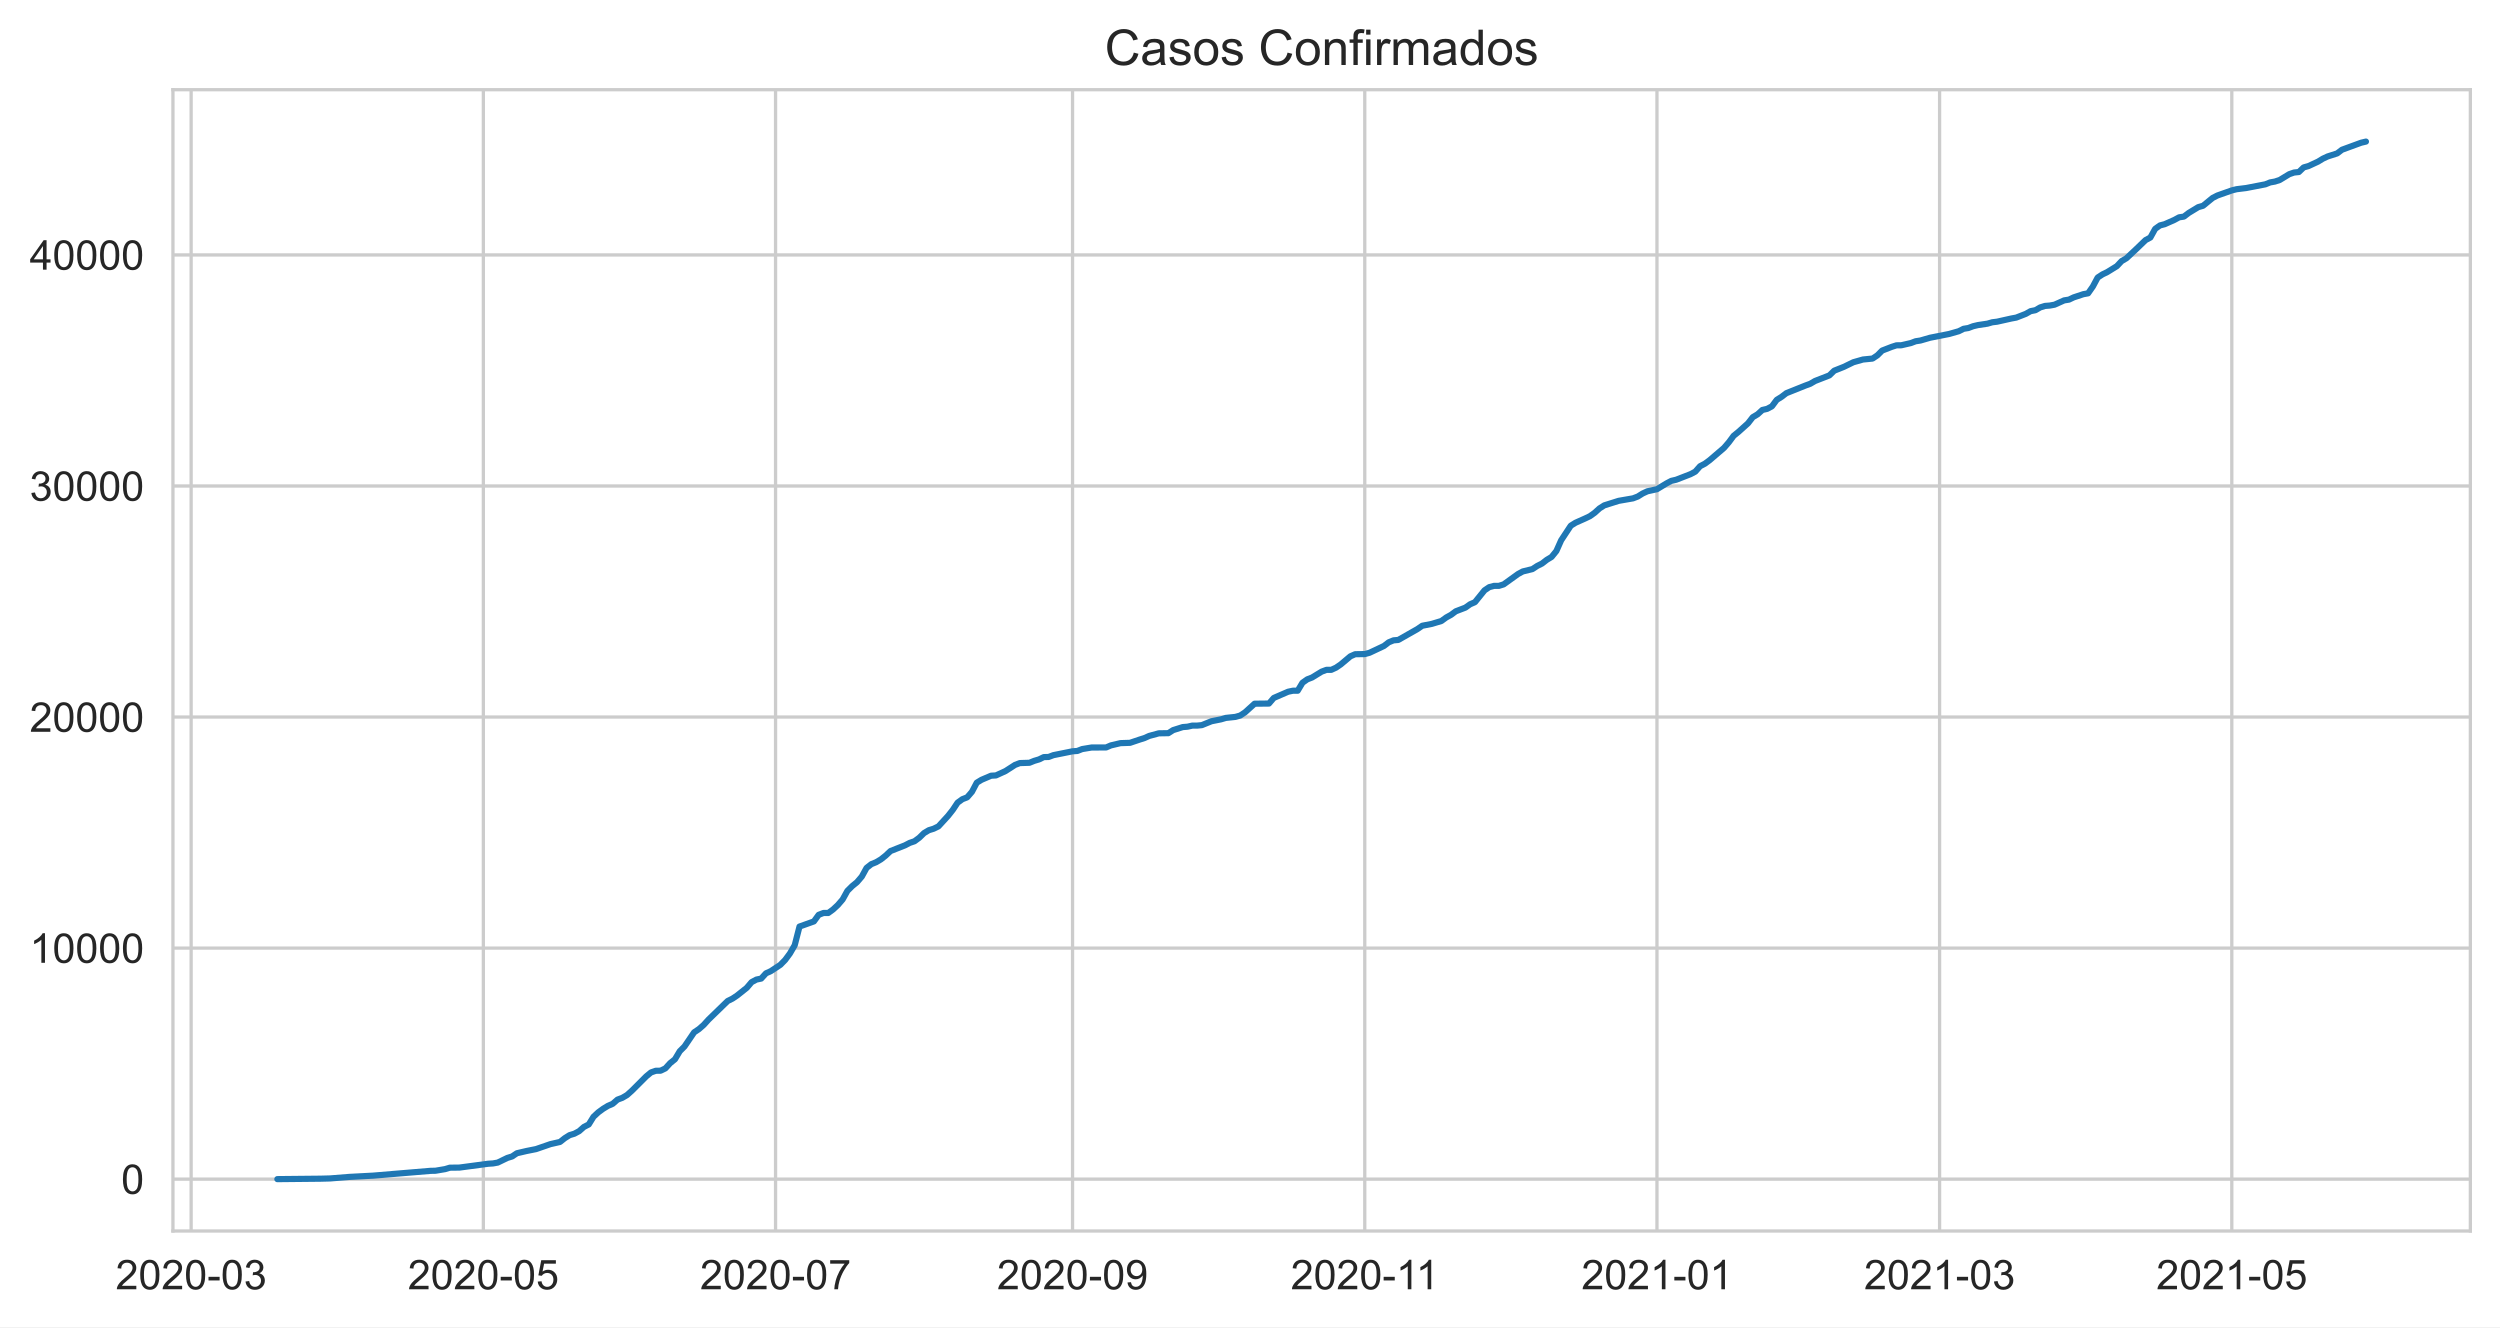
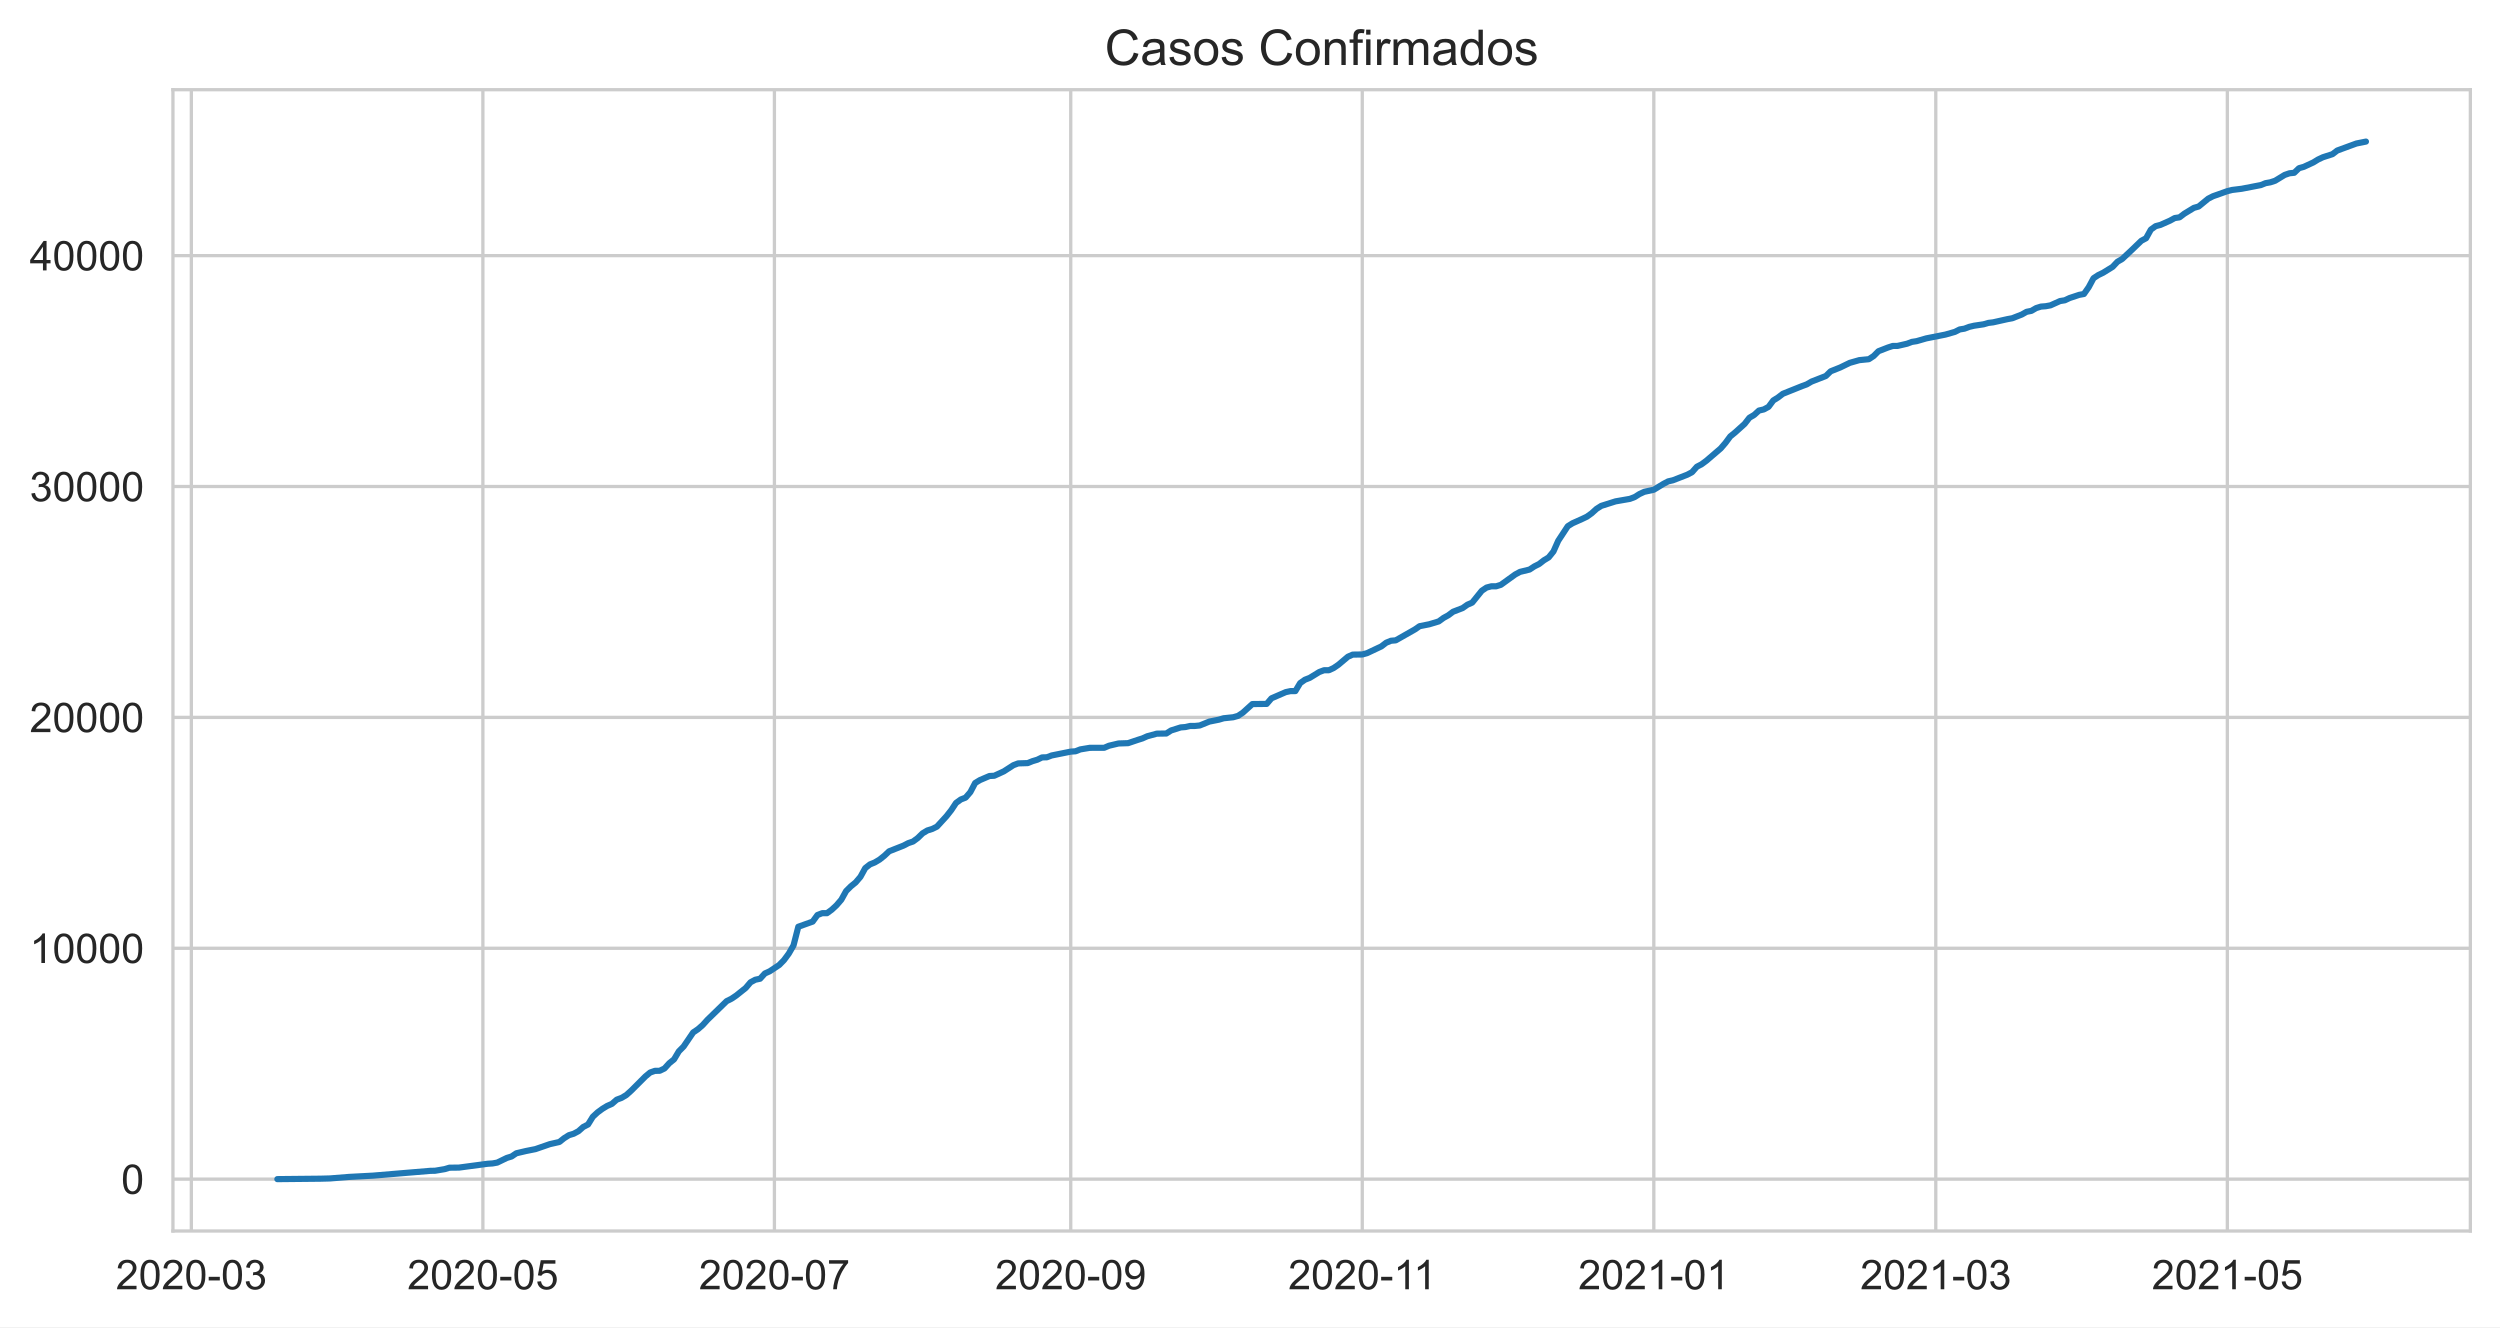
<svg xmlns="http://www.w3.org/2000/svg" xmlns:xlink="http://www.w3.org/1999/xlink" height="322.335pt" version="1.1" viewBox="0 0 607.205 322.335" width="607.205pt">
  <defs>
    <style type="text/css">*{stroke-linecap:butt;stroke-linejoin:round;}</style>
  </defs>
  <g id="figure_1">
    <g id="patch_1">
      <path d="M 0 322.335  L 607.205 322.335  L 607.205 0  L 0 0  z " style="fill:#ffffff;" />
    </g>
    <g id="axes_1">
      <g id="patch_2">
        <path d="M 42.005 298.989  L 600.005 298.989  L 600.005 21.789  L 42.005 21.789  z " style="fill:#ffffff;" />
      </g>
      <g id="matplotlib.axis_1">
        <g id="xtick_1">
          <g id="line2d_1">
-             <path clip-path="url(#peb69a1e70f)" d="M 46.426 298.989  L 46.426 21.789  " style="fill:none;stroke:#cccccc;stroke-linecap:round;stroke-width:0.8;" />
+             <path clip-path="url(#pe3df3fe00d)" d="M 46.474 298.989  L 46.474 21.789  " style="fill:none;stroke:#cccccc;stroke-linecap:round;stroke-width:0.8;" />
          </g>
          <g id="text_1">
-             <g style="fill:#262626;" transform="translate(28.07822 313.1472)scale(0.1 -0.1)">
+             <g style="fill:#262626;" transform="translate(28.12614 313.1472)scale(0.1 -0.1)">
              <defs>
                <path d="M 3222 541  L 3222 0  L 194 0  Q 188 203 259 391  Q 375 700 629 1000  Q 884 1300 1366 1694  Q 2113 2306 2375 2664  Q 2638 3022 2638 3341  Q 2638 3675 2398 3904  Q 2159 4134 1775 4134  Q 1369 4134 1125 3890  Q 881 3647 878 3216  L 300 3275  Q 359 3922 746 4261  Q 1134 4600 1788 4600  Q 2447 4600 2831 4234  Q 3216 3869 3216 3328  Q 3216 3053 3103 2787  Q 2991 2522 2730 2228  Q 2469 1934 1863 1422  Q 1356 997 1212 845  Q 1069 694 975 541  L 3222 541  z " id="ArialMT-32" transform="scale(0.015625)" />
                <path d="M 266 2259  Q 266 3072 433 3567  Q 600 4063 929 4331  Q 1259 4600 1759 4600  Q 2128 4600 2406 4451  Q 2684 4303 2865 4023  Q 3047 3744 3150 3342  Q 3253 2941 3253 2259  Q 3253 1453 3087 958  Q 2922 463 2592 192  Q 2263 -78 1759 -78  Q 1097 -78 719 397  Q 266 969 266 2259  z M 844 2259  Q 844 1131 1108 757  Q 1372 384 1759 384  Q 2147 384 2411 759  Q 2675 1134 2675 2259  Q 2675 3391 2411 3762  Q 2147 4134 1753 4134  Q 1366 4134 1134 3806  Q 844 3388 844 2259  z " id="ArialMT-30" transform="scale(0.015625)" />
                <path d="M 203 1375  L 203 1941  L 1931 1941  L 1931 1375  L 203 1375  z " id="ArialMT-2d" transform="scale(0.015625)" />
                <path d="M 269 1209  L 831 1284  Q 928 806 1161 595  Q 1394 384 1728 384  Q 2125 384 2398 659  Q 2672 934 2672 1341  Q 2672 1728 2419 1979  Q 2166 2231 1775 2231  Q 1616 2231 1378 2169  L 1441 2663  Q 1497 2656 1531 2656  Q 1891 2656 2178 2843  Q 2466 3031 2466 3422  Q 2466 3731 2256 3934  Q 2047 4138 1716 4138  Q 1388 4138 1169 3931  Q 950 3725 888 3313  L 325 3413  Q 428 3978 793 4289  Q 1159 4600 1703 4600  Q 2078 4600 2393 4439  Q 2709 4278 2876 4000  Q 3044 3722 3044 3409  Q 3044 3113 2884 2869  Q 2725 2625 2413 2481  Q 2819 2388 3044 2092  Q 3269 1797 3269 1353  Q 3269 753 2831 336  Q 2394 -81 1725 -81  Q 1122 -81 723 278  Q 325 638 269 1209  z " id="ArialMT-33" transform="scale(0.015625)" />
              </defs>
              <use xlink:href="#ArialMT-32" />
              <use x="55.615" xlink:href="#ArialMT-30" />
              <use x="111.23" xlink:href="#ArialMT-32" />
              <use x="166.846" xlink:href="#ArialMT-30" />
              <use x="222.461" xlink:href="#ArialMT-2d" />
              <use x="255.762" xlink:href="#ArialMT-30" />
              <use x="311.377" xlink:href="#ArialMT-33" />
            </g>
          </g>
        </g>
        <g id="xtick_2">
          <g id="line2d_2">
-             <path clip-path="url(#peb69a1e70f)" d="M 117.398 298.989  L 117.398 21.789  " style="fill:none;stroke:#cccccc;stroke-linecap:round;stroke-width:0.8;" />
+             <path clip-path="url(#pe3df3fe00d)" d="M 117.283 298.989  L 117.283 21.789  " style="fill:none;stroke:#cccccc;stroke-linecap:round;stroke-width:0.8;" />
          </g>
          <g id="text_2">
-             <g style="fill:#262626;" transform="translate(99.04986 313.1472)scale(0.1 -0.1)">
+             <g style="fill:#262626;" transform="translate(98.93537 313.1472)scale(0.1 -0.1)">
              <defs>
                <path d="M 266 1200  L 856 1250  Q 922 819 1161 601  Q 1400 384 1738 384  Q 2144 384 2425 690  Q 2706 997 2706 1503  Q 2706 1984 2436 2262  Q 2166 2541 1728 2541  Q 1456 2541 1237 2417  Q 1019 2294 894 2097  L 366 2166  L 809 4519  L 3088 4519  L 3088 3981  L 1259 3981  L 1013 2750  Q 1425 3038 1878 3038  Q 2478 3038 2890 2622  Q 3303 2206 3303 1553  Q 3303 931 2941 478  Q 2500 -78 1738 -78  Q 1113 -78 717 272  Q 322 622 266 1200  z " id="ArialMT-35" transform="scale(0.015625)" />
              </defs>
              <use xlink:href="#ArialMT-32" />
              <use x="55.615" xlink:href="#ArialMT-30" />
              <use x="111.23" xlink:href="#ArialMT-32" />
              <use x="166.846" xlink:href="#ArialMT-30" />
              <use x="222.461" xlink:href="#ArialMT-2d" />
              <use x="255.762" xlink:href="#ArialMT-30" />
              <use x="311.377" xlink:href="#ArialMT-35" />
            </g>
          </g>
        </g>
        <g id="xtick_3">
          <g id="line2d_3">
-             <path clip-path="url(#peb69a1e70f)" d="M 188.369 298.989  L 188.369 21.789  " style="fill:none;stroke:#cccccc;stroke-linecap:round;stroke-width:0.8;" />
+             <path clip-path="url(#pe3df3fe00d)" d="M 188.092 298.989  L 188.092 21.789  " style="fill:none;stroke:#cccccc;stroke-linecap:round;stroke-width:0.8;" />
          </g>
          <g id="text_3">
-             <g style="fill:#262626;" transform="translate(170.0215 313.1472)scale(0.1 -0.1)">
+             <g style="fill:#262626;" transform="translate(169.7446 313.1472)scale(0.1 -0.1)">
              <defs>
                <path d="M 303 3981  L 303 4522  L 3269 4522  L 3269 4084  Q 2831 3619 2401 2847  Q 1972 2075 1738 1259  Q 1569 684 1522 0  L 944 0  Q 953 541 1156 1306  Q 1359 2072 1739 2783  Q 2119 3494 2547 3981  L 303 3981  z " id="ArialMT-37" transform="scale(0.015625)" />
              </defs>
              <use xlink:href="#ArialMT-32" />
              <use x="55.615" xlink:href="#ArialMT-30" />
              <use x="111.23" xlink:href="#ArialMT-32" />
              <use x="166.846" xlink:href="#ArialMT-30" />
              <use x="222.461" xlink:href="#ArialMT-2d" />
              <use x="255.762" xlink:href="#ArialMT-30" />
              <use x="311.377" xlink:href="#ArialMT-37" />
            </g>
          </g>
        </g>
        <g id="xtick_4">
          <g id="line2d_4">
-             <path clip-path="url(#peb69a1e70f)" d="M 260.504 298.989  L 260.504 21.789  " style="fill:none;stroke:#cccccc;stroke-linecap:round;stroke-width:0.8;" />
+             <path clip-path="url(#pe3df3fe00d)" d="M 260.062 298.989  L 260.062 21.789  " style="fill:none;stroke:#cccccc;stroke-linecap:round;stroke-width:0.8;" />
          </g>
          <g id="text_4">
-             <g style="fill:#262626;" transform="translate(242.1566 313.1472)scale(0.1 -0.1)">
+             <g style="fill:#262626;" transform="translate(241.7147 313.1472)scale(0.1 -0.1)">
              <defs>
                <path d="M 350 1059  L 891 1109  Q 959 728 1153 556  Q 1347 384 1650 384  Q 1909 384 2104 503  Q 2300 622 2425 820  Q 2550 1019 2634 1356  Q 2719 1694 2719 2044  Q 2719 2081 2716 2156  Q 2547 1888 2255 1720  Q 1963 1553 1622 1553  Q 1053 1553 659 1965  Q 266 2378 266 3053  Q 266 3750 677 4175  Q 1088 4600 1706 4600  Q 2153 4600 2523 4359  Q 2894 4119 3086 3673  Q 3278 3228 3278 2384  Q 3278 1506 3087 986  Q 2897 466 2520 194  Q 2144 -78 1638 -78  Q 1100 -78 759 220  Q 419 519 350 1059  z M 2653 3081  Q 2653 3566 2395 3850  Q 2138 4134 1775 4134  Q 1400 4134 1122 3828  Q 844 3522 844 3034  Q 844 2597 1108 2323  Q 1372 2050 1759 2050  Q 2150 2050 2401 2323  Q 2653 2597 2653 3081  z " id="ArialMT-39" transform="scale(0.015625)" />
              </defs>
              <use xlink:href="#ArialMT-32" />
              <use x="55.615" xlink:href="#ArialMT-30" />
              <use x="111.23" xlink:href="#ArialMT-32" />
              <use x="166.846" xlink:href="#ArialMT-30" />
              <use x="222.461" xlink:href="#ArialMT-2d" />
              <use x="255.762" xlink:href="#ArialMT-30" />
              <use x="311.377" xlink:href="#ArialMT-39" />
            </g>
          </g>
        </g>
        <g id="xtick_5">
          <g id="line2d_5">
-             <path clip-path="url(#peb69a1e70f)" d="M 331.476 298.989  L 331.476 21.789  " style="fill:none;stroke:#cccccc;stroke-linecap:round;stroke-width:0.8;" />
+             <path clip-path="url(#pe3df3fe00d)" d="M 330.872 298.989  L 330.872 21.789  " style="fill:none;stroke:#cccccc;stroke-linecap:round;stroke-width:0.8;" />
          </g>
          <g id="text_5">
-             <g style="fill:#262626;" transform="translate(313.497 313.1472)scale(0.1 -0.1)">
+             <g style="fill:#262626;" transform="translate(312.8926 313.1472)scale(0.1 -0.1)">
              <defs>
                <path d="M 2384 0  L 1822 0  L 1822 3584  Q 1619 3391 1289 3197  Q 959 3003 697 2906  L 697 3450  Q 1169 3672 1522 3987  Q 1875 4303 2022 4600  L 2384 4600  L 2384 0  z " id="ArialMT-31" transform="scale(0.015625)" />
              </defs>
              <use xlink:href="#ArialMT-32" />
              <use x="55.615" xlink:href="#ArialMT-30" />
              <use x="111.23" xlink:href="#ArialMT-32" />
              <use x="166.846" xlink:href="#ArialMT-30" />
              <use x="222.461" xlink:href="#ArialMT-2d" />
              <use x="255.762" xlink:href="#ArialMT-31" />
              <use x="304.002" xlink:href="#ArialMT-31" />
            </g>
          </g>
        </g>
        <g id="xtick_6">
          <g id="line2d_6">
-             <path clip-path="url(#peb69a1e70f)" d="M 402.448 298.989  L 402.448 21.789  " style="fill:none;stroke:#cccccc;stroke-linecap:round;stroke-width:0.8;" />
+             <path clip-path="url(#pe3df3fe00d)" d="M 401.681 298.989  L 401.681 21.789  " style="fill:none;stroke:#cccccc;stroke-linecap:round;stroke-width:0.8;" />
          </g>
          <g id="text_6">
-             <g style="fill:#262626;" transform="translate(384.0999 313.1472)scale(0.1 -0.1)">
+             <g style="fill:#262626;" transform="translate(383.3331 313.1472)scale(0.1 -0.1)">
              <use xlink:href="#ArialMT-32" />
              <use x="55.615" xlink:href="#ArialMT-30" />
              <use x="111.23" xlink:href="#ArialMT-32" />
              <use x="166.846" xlink:href="#ArialMT-31" />
              <use x="222.461" xlink:href="#ArialMT-2d" />
              <use x="255.762" xlink:href="#ArialMT-30" />
              <use x="311.377" xlink:href="#ArialMT-31" />
            </g>
          </g>
        </g>
        <g id="xtick_7">
          <g id="line2d_7">
-             <path clip-path="url(#peb69a1e70f)" d="M 471.092 298.989  L 471.092 21.789  " style="fill:none;stroke:#cccccc;stroke-linecap:round;stroke-width:0.8;" />
+             <path clip-path="url(#pe3df3fe00d)" d="M 470.168 298.989  L 470.168 21.789  " style="fill:none;stroke:#cccccc;stroke-linecap:round;stroke-width:0.8;" />
          </g>
          <g id="text_7">
-             <g style="fill:#262626;" transform="translate(452.7446 313.1472)scale(0.1 -0.1)">
+             <g style="fill:#262626;" transform="translate(451.8208 313.1472)scale(0.1 -0.1)">
              <use xlink:href="#ArialMT-32" />
              <use x="55.615" xlink:href="#ArialMT-30" />
              <use x="111.23" xlink:href="#ArialMT-32" />
              <use x="166.846" xlink:href="#ArialMT-31" />
              <use x="222.461" xlink:href="#ArialMT-2d" />
              <use x="255.762" xlink:href="#ArialMT-30" />
              <use x="311.377" xlink:href="#ArialMT-33" />
            </g>
          </g>
        </g>
        <g id="xtick_8">
          <g id="line2d_8">
-             <path clip-path="url(#peb69a1e70f)" d="M 542.064 298.989  L 542.064 21.789  " style="fill:none;stroke:#cccccc;stroke-linecap:round;stroke-width:0.8;" />
+             <path clip-path="url(#pe3df3fe00d)" d="M 540.978 298.989  L 540.978 21.789  " style="fill:none;stroke:#cccccc;stroke-linecap:round;stroke-width:0.8;" />
          </g>
          <g id="text_8">
-             <g style="fill:#262626;" transform="translate(523.7162 313.1472)scale(0.1 -0.1)">
+             <g style="fill:#262626;" transform="translate(522.63 313.1472)scale(0.1 -0.1)">
              <use xlink:href="#ArialMT-32" />
              <use x="55.615" xlink:href="#ArialMT-30" />
              <use x="111.23" xlink:href="#ArialMT-32" />
              <use x="166.846" xlink:href="#ArialMT-31" />
              <use x="222.461" xlink:href="#ArialMT-2d" />
              <use x="255.762" xlink:href="#ArialMT-30" />
              <use x="311.377" xlink:href="#ArialMT-35" />
            </g>
          </g>
        </g>
      </g>
      <g id="matplotlib.axis_2">
        <g id="ytick_1">
          <g id="line2d_9">
-             <path clip-path="url(#peb69a1e70f)" d="M 42.005 286.389  L 600.005 286.389  " style="fill:none;stroke:#cccccc;stroke-linecap:round;stroke-width:0.8;" />
+             <path clip-path="url(#pe3df3fe00d)" d="M 42.005 286.389  L 600.005 286.389  " style="fill:none;stroke:#cccccc;stroke-linecap:round;stroke-width:0.8;" />
          </g>
          <g id="text_9">
            <g style="fill:#262626;" transform="translate(29.44375 289.9683)scale(0.1 -0.1)">
              <use xlink:href="#ArialMT-30" />
            </g>
          </g>
        </g>
        <g id="ytick_2">
          <g id="line2d_10">
-             <path clip-path="url(#peb69a1e70f)" d="M 42.005 230.272  L 600.005 230.272  " style="fill:none;stroke:#cccccc;stroke-linecap:round;stroke-width:0.8;" />
+             <path clip-path="url(#pe3df3fe00d)" d="M 42.005 230.315  L 600.005 230.315  " style="fill:none;stroke:#cccccc;stroke-linecap:round;stroke-width:0.8;" />
          </g>
          <g id="text_10">
-             <g style="fill:#262626;" transform="translate(7.2 233.8511)scale(0.1 -0.1)">
+             <g style="fill:#262626;" transform="translate(7.2 233.8935)scale(0.1 -0.1)">
              <use xlink:href="#ArialMT-31" />
              <use x="55.615" xlink:href="#ArialMT-30" />
              <use x="111.23" xlink:href="#ArialMT-30" />
              <use x="166.846" xlink:href="#ArialMT-30" />
              <use x="222.461" xlink:href="#ArialMT-30" />
            </g>
          </g>
        </g>
        <g id="ytick_3">
          <g id="line2d_11">
-             <path clip-path="url(#peb69a1e70f)" d="M 42.005 174.155  L 600.005 174.155  " style="fill:none;stroke:#cccccc;stroke-linecap:round;stroke-width:0.8;" />
+             <path clip-path="url(#pe3df3fe00d)" d="M 42.005 174.24  L 600.005 174.24  " style="fill:none;stroke:#cccccc;stroke-linecap:round;stroke-width:0.8;" />
          </g>
          <g id="text_11">
-             <g style="fill:#262626;" transform="translate(7.2 177.7338)scale(0.1 -0.1)">
+             <g style="fill:#262626;" transform="translate(7.2 177.8187)scale(0.1 -0.1)">
              <use xlink:href="#ArialMT-32" />
              <use x="55.615" xlink:href="#ArialMT-30" />
              <use x="111.23" xlink:href="#ArialMT-30" />
              <use x="166.846" xlink:href="#ArialMT-30" />
              <use x="222.461" xlink:href="#ArialMT-30" />
            </g>
          </g>
        </g>
        <g id="ytick_4">
          <g id="line2d_12">
-             <path clip-path="url(#peb69a1e70f)" d="M 42.005 118.038  L 600.005 118.038  " style="fill:none;stroke:#cccccc;stroke-linecap:round;stroke-width:0.8;" />
+             <path clip-path="url(#pe3df3fe00d)" d="M 42.005 118.165  L 600.005 118.165  " style="fill:none;stroke:#cccccc;stroke-linecap:round;stroke-width:0.8;" />
          </g>
          <g id="text_12">
-             <g style="fill:#262626;" transform="translate(7.2 121.6166)scale(0.1 -0.1)">
+             <g style="fill:#262626;" transform="translate(7.2 121.744)scale(0.1 -0.1)">
              <use xlink:href="#ArialMT-33" />
              <use x="55.615" xlink:href="#ArialMT-30" />
              <use x="111.23" xlink:href="#ArialMT-30" />
              <use x="166.846" xlink:href="#ArialMT-30" />
              <use x="222.461" xlink:href="#ArialMT-30" />
            </g>
          </g>
        </g>
        <g id="ytick_5">
          <g id="line2d_13">
-             <path clip-path="url(#peb69a1e70f)" d="M 42.005 61.92  L 600.005 61.92  " style="fill:none;stroke:#cccccc;stroke-linecap:round;stroke-width:0.8;" />
+             <path clip-path="url(#pe3df3fe00d)" d="M 42.005 62.09  L 600.005 62.09  " style="fill:none;stroke:#cccccc;stroke-linecap:round;stroke-width:0.8;" />
          </g>
          <g id="text_13">
-             <g style="fill:#262626;" transform="translate(7.2 65.49939)scale(0.1 -0.1)">
+             <g style="fill:#262626;" transform="translate(7.2 65.66922)scale(0.1 -0.1)">
              <defs>
                <path d="M 2069 0  L 2069 1097  L 81 1097  L 81 1613  L 2172 4581  L 2631 4581  L 2631 1613  L 3250 1613  L 3250 1097  L 2631 1097  L 2631 0  L 2069 0  z M 2069 1613  L 2069 3678  L 634 1613  L 2069 1613  z " id="ArialMT-34" transform="scale(0.015625)" />
              </defs>
              <use xlink:href="#ArialMT-34" />
              <use x="55.615" xlink:href="#ArialMT-30" />
              <use x="111.23" xlink:href="#ArialMT-30" />
              <use x="166.846" xlink:href="#ArialMT-30" />
              <use x="222.461" xlink:href="#ArialMT-30" />
            </g>
          </g>
        </g>
      </g>
      <g id="line2d_14">
-         <path clip-path="url(#peb69a1e70f)" d="M 67.368 286.389  L 77.84 286.283  L 80.166 286.221  L 84.82 285.851  L 90.638 285.542  L 104.599 284.375  L 105.763 284.352  L 108.09 283.959  L 109.253 283.612  L 111.58 283.584  L 118.561 282.652  L 119.724 282.579  L 120.888 282.371  L 123.215 281.243  L 124.378 280.884  L 125.542 280.104  L 127.869 279.56  L 130.196 279.094  L 132.523 278.292  L 133.686 277.888  L 136.013 277.36  L 137.176 276.44  L 138.34 275.71  L 139.503 275.357  L 140.667 274.734  L 141.83 273.707  L 142.994 273.112  L 144.157 271.238  L 145.321 270.16  L 146.484 269.307  L 147.648 268.6  L 148.811 268.095  L 149.975 267.079  L 151.138 266.647  L 152.302 265.963  L 153.465 264.919  L 156.955 261.434  L 158.119 260.474  L 159.282 260.07  L 160.446 260.054  L 161.609 259.492  L 162.773 258.213  L 163.936 257.276  L 165.1 255.328  L 166.263 254.156  L 168.59 250.732  L 169.754 249.952  L 170.917 248.931  L 172.081 247.646  L 176.734 243.129  L 177.898 242.551  L 179.061 241.771  L 181.388 239.913  L 182.552 238.544  L 183.715 237.921  L 184.879 237.68  L 186.042 236.4  L 187.206 235.878  L 189.533 234.341  L 190.696 233.157  L 191.86 231.58  L 193.023 229.571  L 194.187 225.042  L 197.677 223.796  L 198.84 222.197  L 200.004 221.748  L 201.167 221.748  L 202.331 220.901  L 203.494 219.818  L 204.658 218.465  L 205.821 216.372  L 206.985 215.216  L 208.148 214.268  L 209.312 212.909  L 210.475 210.794  L 211.639 209.885  L 212.802 209.413  L 213.965 208.723  L 215.129 207.797  L 216.292 206.703  L 219.783 205.328  L 220.946 204.722  L 222.11 204.329  L 223.273 203.471  L 224.437 202.337  L 225.6 201.641  L 226.764 201.282  L 227.927 200.715  L 230.254 198.179  L 231.418 196.703  L 232.581 194.952  L 233.744 194.11  L 234.908 193.661  L 236.071 192.314  L 237.235 190.103  L 238.398 189.396  L 240.725 188.403  L 241.889 188.341  L 244.216 187.275  L 246.543 185.777  L 247.706 185.339  L 250.033 185.266  L 251.197 184.795  L 252.36 184.447  L 253.523 183.886  L 254.687 183.852  L 255.85 183.414  L 260.504 182.477  L 261.668 182.393  L 262.831 181.938  L 265.158 181.551  L 268.649 181.546  L 269.812 181.046  L 272.139 180.496  L 274.466 180.418  L 276.793 179.632  L 277.956 179.267  L 279.12 178.745  L 281.447 178.111  L 283.774 178.072  L 284.937 177.331  L 287.264 176.596  L 288.428 176.501  L 289.591 176.237  L 290.754 176.237  L 291.918 176.119  L 294.245 175.176  L 296.572 174.71  L 297.735 174.368  L 300.062 174.121  L 301.226 173.79  L 302.389 173.021  L 304.716 170.917  L 308.207 170.878  L 309.37 169.52  L 312.86 168.01  L 314.024 167.763  L 315.187 167.763  L 316.351 165.822  L 317.514 165.002  L 318.678 164.553  L 321.005 163.128  L 322.168 162.696  L 323.332 162.696  L 324.495 162.163  L 325.659 161.366  L 327.986 159.407  L 329.149 158.897  L 331.476 158.863  L 332.639 158.543  L 336.13 156.899  L 337.293 156.007  L 338.457 155.53  L 339.62 155.429  L 344.274 152.785  L 345.438 151.983  L 347.764 151.528  L 350.091 150.827  L 351.255 149.98  L 352.418 149.34  L 353.582 148.476  L 355.909 147.583  L 357.072 146.764  L 358.236 146.259  L 360.563 143.38  L 361.726 142.6  L 362.89 142.297  L 364.053 142.297  L 365.217 141.932  L 368.707 139.418  L 369.87 138.79  L 372.197 138.223  L 373.361 137.46  L 374.524 136.876  L 375.688 135.973  L 376.851 135.271  L 378.015 133.835  L 379.178 131.225  L 381.505 127.69  L 382.669 126.966  L 384.996 125.928  L 386.159 125.372  L 387.322 124.542  L 388.486 123.487  L 389.649 122.746  L 393.14 121.646  L 396.63 121.04  L 397.794 120.597  L 398.957 119.867  L 400.121 119.328  L 402.448 118.818  L 404.774 117.404  L 405.938 116.792  L 407.101 116.523  L 410.592 115.17  L 411.755 114.553  L 412.919 113.234  L 414.082 112.628  L 415.246 111.769  L 418.736 108.778  L 419.9 107.426  L 421.063 105.855  L 422.227 104.912  L 424.553 102.819  L 425.717 101.326  L 426.88 100.636  L 428.044 99.575  L 429.207 99.306  L 430.371 98.683  L 431.534 97.117  L 432.698 96.393  L 433.861 95.501  L 438.515 93.638  L 439.679 93.211  L 440.842 92.532  L 444.332 91.174  L 445.496 90.035  L 447.823 89.109  L 450.15 87.981  L 452.477 87.319  L 454.804 87.089  L 455.967 86.32  L 457.131 85.153  L 459.458 84.25  L 460.621 83.874  L 461.785 83.862  L 464.111 83.324  L 465.275 82.886  L 466.438 82.706  L 468.765 82.033  L 473.419 81.113  L 475.746 80.45  L 476.91 79.861  L 478.073 79.67  L 479.237 79.233  L 480.4 78.958  L 482.727 78.61  L 483.89 78.273  L 485.054 78.133  L 488.544 77.353  L 489.708 77.139  L 492.035 76.23  L 493.198 75.574  L 494.362 75.344  L 495.525 74.67  L 496.689 74.306  L 497.852 74.216  L 499.016 74.003  L 501.342 72.959  L 502.506 72.774  L 503.669 72.224  L 505.996 71.455  L 507.16 71.242  L 508.323 69.58  L 509.487 67.409  L 510.65 66.646  L 511.814 66.084  L 514.141 64.648  L 515.304 63.413  L 516.468 62.729  L 518.795 60.551  L 521.121 58.312  L 522.285 57.689  L 523.448 55.59  L 524.612 54.754  L 525.775 54.451  L 528.102 53.419  L 529.266 52.785  L 530.429 52.611  L 531.593 51.724  L 533.92 50.31  L 535.083 49.979  L 537.41 48.076  L 538.573 47.482  L 542.064 46.247  L 543.227 45.955  L 545.554 45.669  L 550.208 44.771  L 551.372 44.305  L 552.535 44.098  L 553.699 43.716  L 556.026 42.302  L 557.189 41.903  L 558.352 41.78  L 559.516 40.663  L 560.679 40.338  L 563.006 39.26  L 564.17 38.548  L 565.333 38.003  L 567.66 37.257  L 568.824 36.37  L 573.478 34.664  L 574.641 34.389  L 574.641 34.389  " style="fill:none;stroke:#1f77b4;stroke-linecap:round;stroke-width:1.5;" />
+         <path clip-path="url(#pe3df3fe00d)" d="M 67.368 286.389  L 77.816 286.283  L 80.137 286.221  L 84.78 285.851  L 90.584 285.543  L 104.514 284.376  L 105.675 284.354  L 107.997 283.961  L 109.157 283.614  L 111.479 283.586  L 118.444 282.655  L 119.605 282.582  L 120.765 282.374  L 123.087 281.247  L 124.248 280.888  L 125.409 280.109  L 127.73 279.565  L 130.052 279.1  L 132.374 278.298  L 133.534 277.894  L 135.856 277.367  L 137.017 276.447  L 138.178 275.718  L 139.338 275.365  L 140.499 274.743  L 141.66 273.716  L 142.821 273.122  L 143.982 271.249  L 145.142 270.173  L 146.303 269.32  L 147.464 268.614  L 148.625 268.109  L 149.786 267.094  L 150.946 266.662  L 152.107 265.978  L 153.268 264.935  L 156.75 261.453  L 157.911 260.494  L 159.072 260.09  L 160.233 260.073  L 161.394 259.513  L 162.555 258.234  L 163.715 257.298  L 164.876 255.352  L 166.037 254.18  L 168.359 250.759  L 169.519 249.98  L 170.68 248.959  L 171.841 247.675  L 176.484 243.161  L 177.645 242.584  L 178.806 241.804  L 181.127 239.948  L 182.288 238.58  L 183.449 237.958  L 184.61 237.716  L 185.771 236.438  L 186.931 235.916  L 189.253 234.38  L 190.414 233.197  L 191.575 231.621  L 192.735 229.614  L 193.896 225.088  L 197.379 223.844  L 198.54 222.245  L 199.7 221.797  L 200.861 221.797  L 202.022 220.95  L 203.183 219.868  L 204.344 218.516  L 205.504 216.425  L 206.665 215.27  L 207.826 214.322  L 208.987 212.965  L 210.148 210.851  L 211.308 209.943  L 212.469 209.472  L 213.63 208.782  L 214.791 207.857  L 215.952 206.763  L 219.434 205.389  L 220.595 204.784  L 221.756 204.391  L 222.916 203.533  L 224.077 202.401  L 225.238 201.705  L 226.399 201.346  L 227.56 200.78  L 229.881 198.245  L 231.042 196.771  L 232.203 195.021  L 233.364 194.18  L 234.525 193.731  L 235.685 192.386  L 236.846 190.176  L 238.007 189.47  L 240.329 188.477  L 241.489 188.416  L 243.811 187.35  L 246.133 185.853  L 247.293 185.416  L 249.615 185.343  L 250.776 184.872  L 251.937 184.524  L 253.097 183.963  L 254.258 183.93  L 255.419 183.492  L 260.062 182.556  L 261.223 182.472  L 262.384 182.017  L 264.706 181.63  L 268.188 181.625  L 269.349 181.126  L 271.67 180.576  L 273.992 180.498  L 276.314 179.713  L 277.474 179.348  L 278.635 178.827  L 280.957 178.193  L 283.278 178.154  L 284.439 177.414  L 286.761 176.679  L 287.922 176.584  L 289.082 176.32  L 290.243 176.32  L 291.404 176.202  L 293.726 175.26  L 296.047 174.795  L 297.208 174.453  L 299.53 174.206  L 300.691 173.875  L 301.851 173.107  L 304.173 171.004  L 307.655 170.965  L 308.816 169.608  L 312.299 168.1  L 313.459 167.853  L 314.62 167.853  L 315.781 165.913  L 316.942 165.094  L 318.103 164.645  L 320.424 163.221  L 321.585 162.789  L 322.746 162.789  L 323.907 162.257  L 325.068 161.46  L 327.389 159.503  L 328.55 158.993  L 330.872 158.959  L 332.032 158.64  L 335.515 156.997  L 336.676 156.105  L 337.836 155.629  L 338.997 155.528  L 343.64 152.887  L 344.801 152.085  L 347.123 151.63  L 349.444 150.93  L 350.605 150.083  L 351.766 149.444  L 352.927 148.58  L 355.248 147.688  L 356.409 146.87  L 357.57 146.365  L 359.892 143.488  L 361.053 142.709  L 362.213 142.406  L 363.374 142.406  L 364.535 142.042  L 368.017 139.53  L 369.178 138.902  L 371.5 138.335  L 372.661 137.573  L 373.821 136.989  L 374.982 136.087  L 376.143 135.386  L 377.304 133.95  L 378.465 131.343  L 380.786 127.81  L 381.947 127.087  L 384.269 126.049  L 385.429 125.494  L 386.59 124.664  L 387.751 123.61  L 388.912 122.87  L 392.394 121.771  L 395.877 121.165  L 397.038 120.722  L 398.198 119.993  L 399.359 119.455  L 401.681 118.945  L 404.002 117.531  L 405.163 116.92  L 406.324 116.651  L 409.806 115.3  L 410.967 114.683  L 412.128 113.365  L 413.289 112.759  L 414.45 111.902  L 417.932 108.913  L 419.093 107.561  L 420.254 105.991  L 421.415 105.049  L 423.736 102.958  L 424.897 101.466  L 426.058 100.776  L 427.219 99.716  L 428.379 99.447  L 429.54 98.825  L 430.701 97.26  L 431.862 96.537  L 433.023 95.645  L 437.666 93.784  L 438.827 93.358  L 439.987 92.679  L 443.47 91.322  L 444.631 90.184  L 446.952 89.259  L 449.274 88.131  L 451.595 87.47  L 453.917 87.24  L 455.078 86.472  L 456.239 85.305  L 458.56 84.402  L 459.721 84.027  L 460.882 84.016  L 463.204 83.477  L 464.364 83.04  L 465.525 82.86  L 467.847 82.188  L 472.49 81.268  L 474.812 80.606  L 475.972 80.017  L 477.133 79.827  L 478.294 79.389  L 479.455 79.115  L 481.776 78.767  L 482.937 78.43  L 484.098 78.29  L 487.581 77.511  L 488.741 77.298  L 491.063 76.389  L 492.224 75.733  L 493.385 75.503  L 494.545 74.83  L 495.706 74.466  L 496.867 74.376  L 498.028 74.163  L 500.349 73.12  L 501.51 72.935  L 502.671 72.386  L 504.993 71.617  L 506.153 71.404  L 507.314 69.745  L 508.475 67.574  L 509.636 66.812  L 510.797 66.251  L 513.118 64.816  L 514.279 63.582  L 515.44 62.898  L 517.761 60.722  L 520.083 58.485  L 521.244 57.862  L 522.405 55.765  L 523.566 54.93  L 524.726 54.627  L 527.048 53.595  L 528.209 52.961  L 529.37 52.788  L 530.53 51.902  L 532.852 50.488  L 534.013 50.158  L 536.334 48.257  L 537.495 47.662  L 540.978 46.429  L 542.138 46.137  L 544.46 45.851  L 549.103 44.954  L 550.264 44.488  L 551.425 44.281  L 552.586 43.9  L 554.907 42.487  L 556.068 42.088  L 557.229 41.965  L 558.39 40.849  L 559.551 40.524  L 561.872 39.447  L 563.033 38.735  L 564.194 38.191  L 566.515 37.445  L 567.676 36.559  L 572.319 34.855  L 574.641 34.389  L 574.641 34.389  " style="fill:none;stroke:#1f77b4;stroke-linecap:round;stroke-width:1.5;" />
      </g>
      <g id="patch_3">
        <path d="M 42.005 298.989  L 42.005 21.789  " style="fill:none;stroke:#cccccc;stroke-linecap:square;stroke-linejoin:miter;stroke-width:0.8;" />
      </g>
      <g id="patch_4">
        <path d="M 600.005 298.989  L 600.005 21.789  " style="fill:none;stroke:#cccccc;stroke-linecap:square;stroke-linejoin:miter;stroke-width:0.8;" />
      </g>
      <g id="patch_5">
        <path d="M 42.005 298.989  L 600.005 298.989  " style="fill:none;stroke:#cccccc;stroke-linecap:square;stroke-linejoin:miter;stroke-width:0.8;" />
      </g>
      <g id="patch_6">
        <path d="M 42.005 21.789  L 600.005 21.789  " style="fill:none;stroke:#cccccc;stroke-linecap:square;stroke-linejoin:miter;stroke-width:0.8;" />
      </g>
      <g id="text_14">
        <g style="fill:#262626;" transform="translate(268.32 15.78937)scale(0.12 -0.12)">
          <defs>
            <path d="M 3763 1606  L 4369 1453  Q 4178 706 3683 314  Q 3188 -78 2472 -78  Q 1731 -78 1267 223  Q 803 525 561 1097  Q 319 1669 319 2325  Q 319 3041 592 3573  Q 866 4106 1370 4382  Q 1875 4659 2481 4659  Q 3169 4659 3637 4309  Q 4106 3959 4291 3325  L 3694 3184  Q 3534 3684 3231 3912  Q 2928 4141 2469 4141  Q 1941 4141 1586 3887  Q 1231 3634 1087 3207  Q 944 2781 944 2328  Q 944 1744 1114 1308  Q 1284 872 1643 656  Q 2003 441 2422 441  Q 2931 441 3284 734  Q 3638 1028 3763 1606  z " id="ArialMT-43" transform="scale(0.015625)" />
            <path d="M 2588 409  Q 2275 144 1986 34  Q 1697 -75 1366 -75  Q 819 -75 525 192  Q 231 459 231 875  Q 231 1119 342 1320  Q 453 1522 633 1644  Q 813 1766 1038 1828  Q 1203 1872 1538 1913  Q 2219 1994 2541 2106  Q 2544 2222 2544 2253  Q 2544 2597 2384 2738  Q 2169 2928 1744 2928  Q 1347 2928 1158 2789  Q 969 2650 878 2297  L 328 2372  Q 403 2725 575 2942  Q 747 3159 1072 3276  Q 1397 3394 1825 3394  Q 2250 3394 2515 3294  Q 2781 3194 2906 3042  Q 3031 2891 3081 2659  Q 3109 2516 3109 2141  L 3109 1391  Q 3109 606 3145 398  Q 3181 191 3288 0  L 2700 0  Q 2613 175 2588 409  z M 2541 1666  Q 2234 1541 1622 1453  Q 1275 1403 1131 1340  Q 988 1278 909 1158  Q 831 1038 831 891  Q 831 666 1001 516  Q 1172 366 1500 366  Q 1825 366 2078 508  Q 2331 650 2450 897  Q 2541 1088 2541 1459  L 2541 1666  z " id="ArialMT-61" transform="scale(0.015625)" />
            <path d="M 197 991  L 753 1078  Q 800 744 1014 566  Q 1228 388 1613 388  Q 2000 388 2187 545  Q 2375 703 2375 916  Q 2375 1106 2209 1216  Q 2094 1291 1634 1406  Q 1016 1563 777 1677  Q 538 1791 414 1992  Q 291 2194 291 2438  Q 291 2659 392 2848  Q 494 3038 669 3163  Q 800 3259 1026 3326  Q 1253 3394 1513 3394  Q 1903 3394 2198 3281  Q 2494 3169 2634 2976  Q 2775 2784 2828 2463  L 2278 2388  Q 2241 2644 2061 2787  Q 1881 2931 1553 2931  Q 1166 2931 1000 2803  Q 834 2675 834 2503  Q 834 2394 903 2306  Q 972 2216 1119 2156  Q 1203 2125 1616 2013  Q 2213 1853 2448 1751  Q 2684 1650 2818 1456  Q 2953 1263 2953 975  Q 2953 694 2789 445  Q 2625 197 2315 61  Q 2006 -75 1616 -75  Q 969 -75 630 194  Q 291 463 197 991  z " id="ArialMT-73" transform="scale(0.015625)" />
            <path d="M 213 1659  Q 213 2581 725 3025  Q 1153 3394 1769 3394  Q 2453 3394 2887 2945  Q 3322 2497 3322 1706  Q 3322 1066 3130 698  Q 2938 331 2570 128  Q 2203 -75 1769 -75  Q 1072 -75 642 372  Q 213 819 213 1659  z M 791 1659  Q 791 1022 1069 705  Q 1347 388 1769 388  Q 2188 388 2466 706  Q 2744 1025 2744 1678  Q 2744 2294 2464 2611  Q 2184 2928 1769 2928  Q 1347 2928 1069 2612  Q 791 2297 791 1659  z " id="ArialMT-6f" transform="scale(0.015625)" />
            <path id="ArialMT-20" transform="scale(0.015625)" />
            <path d="M 422 0  L 422 3319  L 928 3319  L 928 2847  Q 1294 3394 1984 3394  Q 2284 3394 2536 3286  Q 2788 3178 2913 3003  Q 3038 2828 3088 2588  Q 3119 2431 3119 2041  L 3119 0  L 2556 0  L 2556 2019  Q 2556 2363 2490 2533  Q 2425 2703 2258 2804  Q 2091 2906 1866 2906  Q 1506 2906 1245 2678  Q 984 2450 984 1813  L 984 0  L 422 0  z " id="ArialMT-6e" transform="scale(0.015625)" />
            <path d="M 556 0  L 556 2881  L 59 2881  L 59 3319  L 556 3319  L 556 3672  Q 556 4006 616 4169  Q 697 4388 901 4523  Q 1106 4659 1475 4659  Q 1713 4659 2000 4603  L 1916 4113  Q 1741 4144 1584 4144  Q 1328 4144 1222 4034  Q 1116 3925 1116 3625  L 1116 3319  L 1763 3319  L 1763 2881  L 1116 2881  L 1116 0  L 556 0  z " id="ArialMT-66" transform="scale(0.015625)" />
            <path d="M 425 3934  L 425 4581  L 988 4581  L 988 3934  L 425 3934  z M 425 0  L 425 3319  L 988 3319  L 988 0  L 425 0  z " id="ArialMT-69" transform="scale(0.015625)" />
            <path d="M 416 0  L 416 3319  L 922 3319  L 922 2816  Q 1116 3169 1280 3281  Q 1444 3394 1641 3394  Q 1925 3394 2219 3213  L 2025 2691  Q 1819 2813 1613 2813  Q 1428 2813 1281 2702  Q 1134 2591 1072 2394  Q 978 2094 978 1738  L 978 0  L 416 0  z " id="ArialMT-72" transform="scale(0.015625)" />
            <path d="M 422 0  L 422 3319  L 925 3319  L 925 2853  Q 1081 3097 1340 3245  Q 1600 3394 1931 3394  Q 2300 3394 2536 3241  Q 2772 3088 2869 2813  Q 3263 3394 3894 3394  Q 4388 3394 4653 3120  Q 4919 2847 4919 2278  L 4919 0  L 4359 0  L 4359 2091  Q 4359 2428 4304 2576  Q 4250 2725 4106 2815  Q 3963 2906 3769 2906  Q 3419 2906 3187 2673  Q 2956 2441 2956 1928  L 2956 0  L 2394 0  L 2394 2156  Q 2394 2531 2256 2718  Q 2119 2906 1806 2906  Q 1569 2906 1367 2781  Q 1166 2656 1075 2415  Q 984 2175 984 1722  L 984 0  L 422 0  z " id="ArialMT-6d" transform="scale(0.015625)" />
            <path d="M 2575 0  L 2575 419  Q 2259 -75 1647 -75  Q 1250 -75 917 144  Q 584 363 401 755  Q 219 1147 219 1656  Q 219 2153 384 2558  Q 550 2963 881 3178  Q 1213 3394 1622 3394  Q 1922 3394 2156 3267  Q 2391 3141 2538 2938  L 2538 4581  L 3097 4581  L 3097 0  L 2575 0  z M 797 1656  Q 797 1019 1065 703  Q 1334 388 1700 388  Q 2069 388 2326 689  Q 2584 991 2584 1609  Q 2584 2291 2321 2609  Q 2059 2928 1675 2928  Q 1300 2928 1048 2622  Q 797 2316 797 1656  z " id="ArialMT-64" transform="scale(0.015625)" />
          </defs>
          <use xlink:href="#ArialMT-43" />
          <use x="72.217" xlink:href="#ArialMT-61" />
          <use x="127.832" xlink:href="#ArialMT-73" />
          <use x="177.832" xlink:href="#ArialMT-6f" />
          <use x="233.447" xlink:href="#ArialMT-73" />
          <use x="283.447" xlink:href="#ArialMT-20" />
          <use x="311.23" xlink:href="#ArialMT-43" />
          <use x="383.447" xlink:href="#ArialMT-6f" />
          <use x="439.062" xlink:href="#ArialMT-6e" />
          <use x="494.678" xlink:href="#ArialMT-66" />
          <use x="522.461" xlink:href="#ArialMT-69" />
          <use x="544.678" xlink:href="#ArialMT-72" />
          <use x="577.979" xlink:href="#ArialMT-6d" />
          <use x="661.279" xlink:href="#ArialMT-61" />
          <use x="716.895" xlink:href="#ArialMT-64" />
          <use x="772.51" xlink:href="#ArialMT-6f" />
          <use x="828.125" xlink:href="#ArialMT-73" />
        </g>
      </g>
    </g>
  </g>
  <defs>
-     <clipPath id="peb69a1e70f">
+     <clipPath id="pe3df3fe00d">
      <rect height="277.2" width="558" x="42.005" y="21.789" />
    </clipPath>
  </defs>
</svg>
